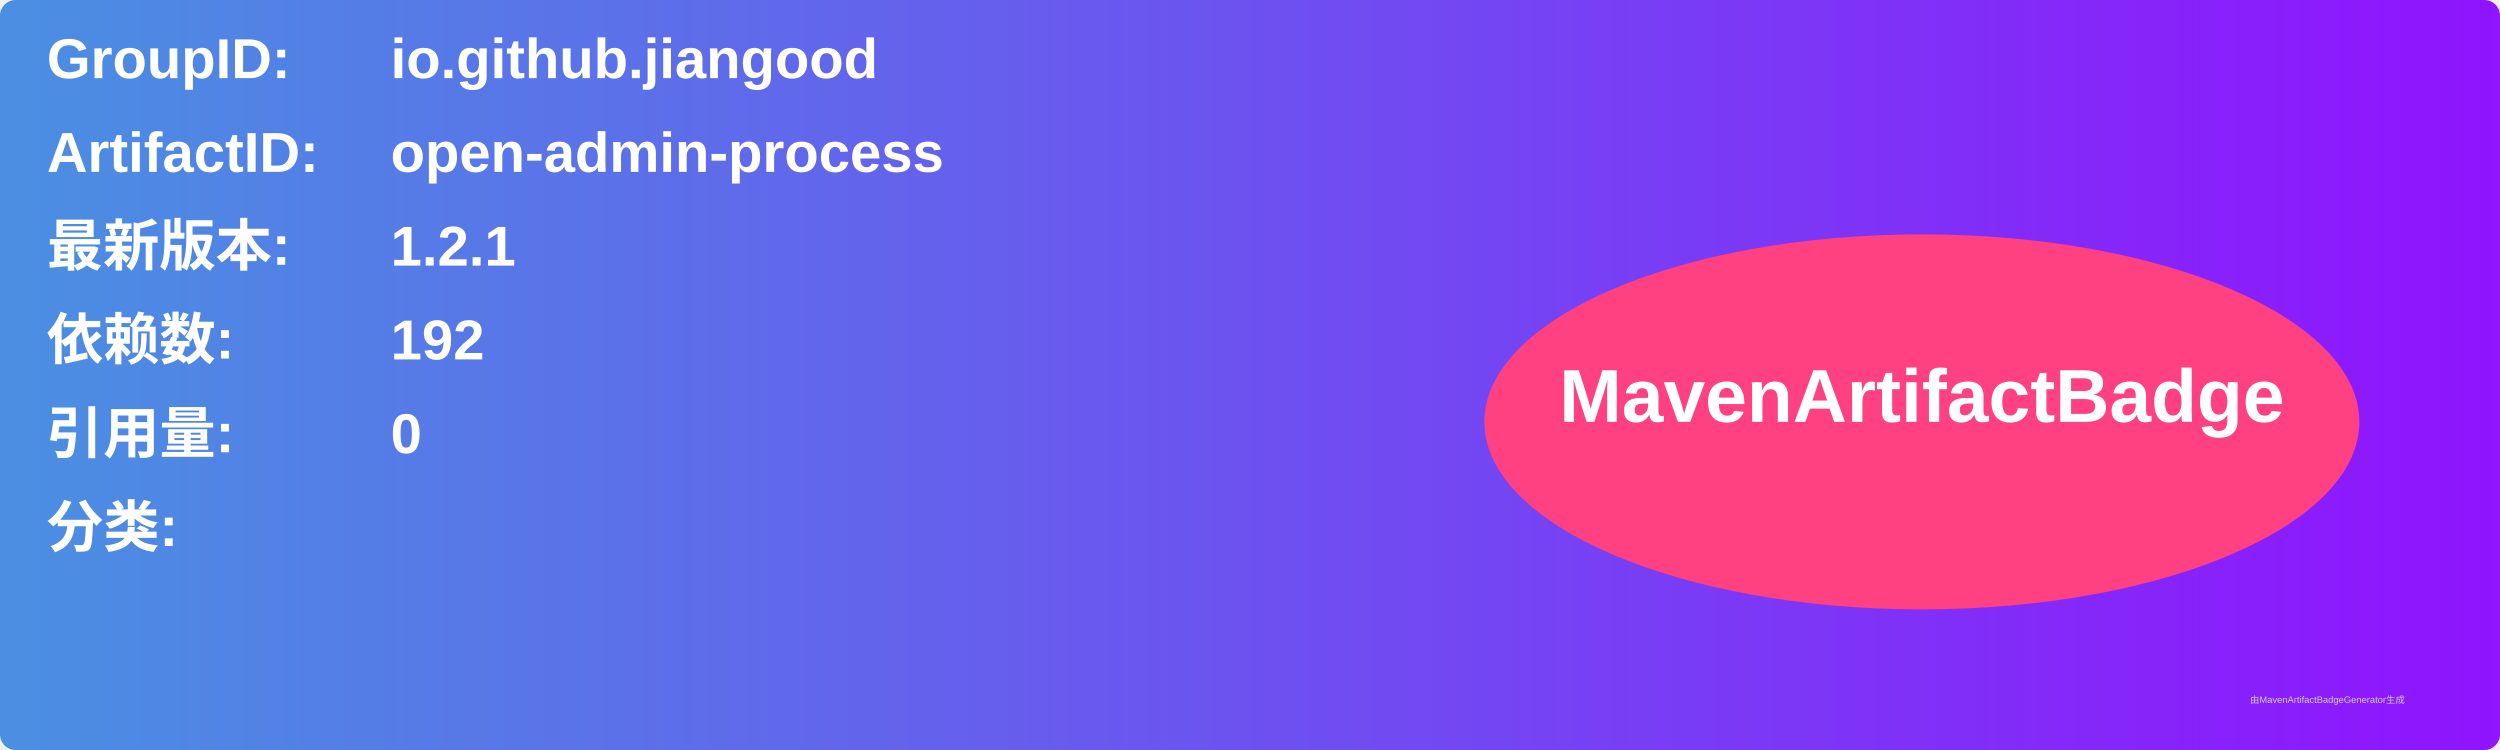
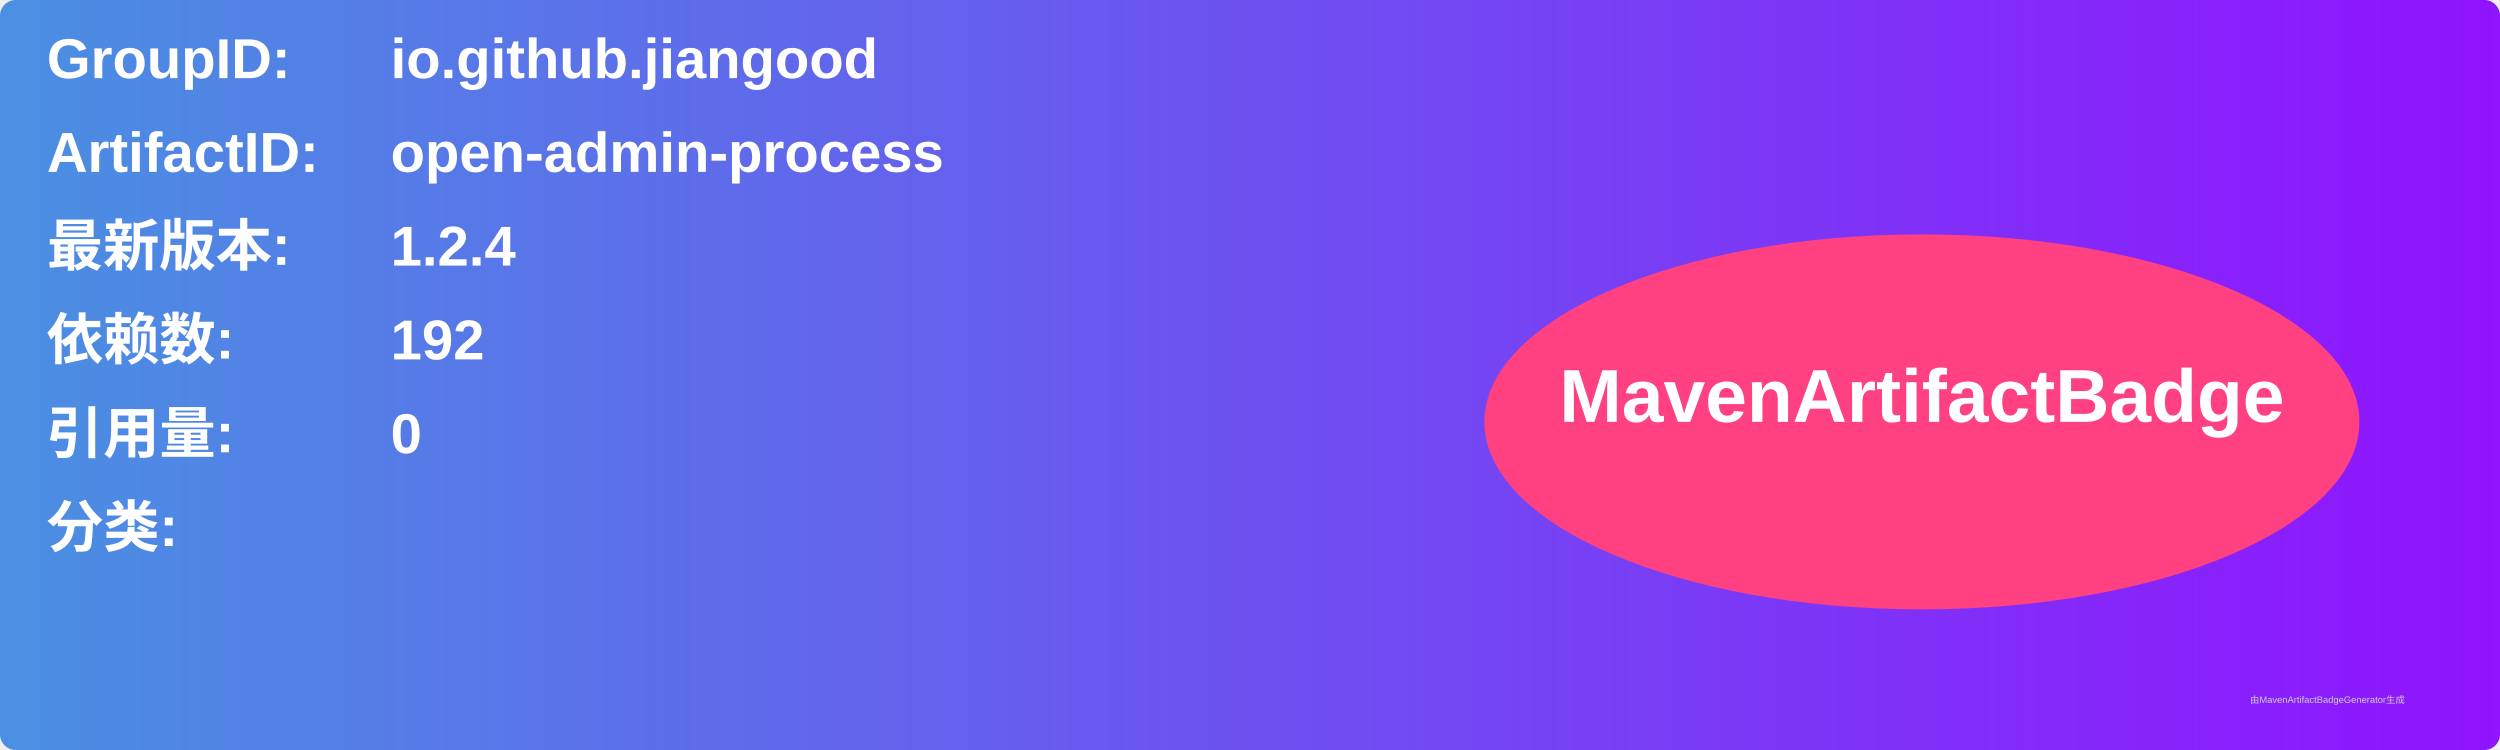
<svg xmlns="http://www.w3.org/2000/svg" width="800" height="240" viewBox="0 0 800 240">
  <linearGradient id="grad" x1="0%" y1="0%" x2="100%" y2="0%">
    <stop offset="0%" stop-color="#4a90e2" />
    <stop offset="100%" stop-color="#9013fe" />
  </linearGradient>
  <rect width="100%" height="100%" rx="5" ry="5" fill="url(#grad)" />
  <g transform="translate(15, 15)">
    <text x="0" y="10" font-family="Arial" font-size="18" fill="white" font-weight="bold" width="260">GroupID:</text>
    <text x="110" y="10" font-family="Arial" font-size="18" fill="white" font-weight="bold" width="460">io.github.jiangood</text>
    <text x="0" y="40" font-family="Arial" font-size="18" fill="white" font-weight="bold" width="260">ArtifactID:</text>
    <text x="110" y="40" font-family="Arial" font-size="18" fill="white" font-weight="bold" width="460">open-admin-process</text>
    <text x="0" y="70" font-family="Arial" font-size="18" fill="white" font-weight="bold">最新版本:</text>
    <text x="110" y="70" font-family="Arial" font-size="18" fill="white" font-weight="bold">
-       <tspan font-weight="bold">1.2.1</tspan>
+       <tspan font-weight="bold">1.2.4</tspan>
    </text>
    <text x="0" y="100" font-family="Arial" font-size="18" fill="white" font-weight="bold">依赖数: </text>
    <text x="110" y="100" font-family="Arial" font-size="18" fill="white">
      <tspan font-weight="bold">192</tspan>
    </text>
    <text x="0" y="130" font-family="Arial" font-size="18" fill="white" font-weight="bold">引用量: </text>
    <text x="110" y="130" font-family="Arial" font-size="18" fill="white">
      <tspan font-weight="bold">0</tspan>
    </text>
    <text x="0" y="160" font-family="Arial" font-size="18" fill="white" font-weight="bold">分类:</text>
    <text x="10" y="190" font-family="Arial" font-size="10" fill="white">
      <tspan font-weight="bold" />
    </text>
    <ellipse cx="600" cy="120" rx="140" ry="60" fill="#ff4081" />
    <text x="600" y="120" text-anchor="middle" font-family="Arial" font-size="24" fill="white" font-weight="bold">MavenArtifactBadge</text>
  </g>
  <text x="720" y="225" font-family="Arial" font-size="3" fill="#d0d0d0">由MavenArtifactBadgeGenerator生成</text>
</svg>
